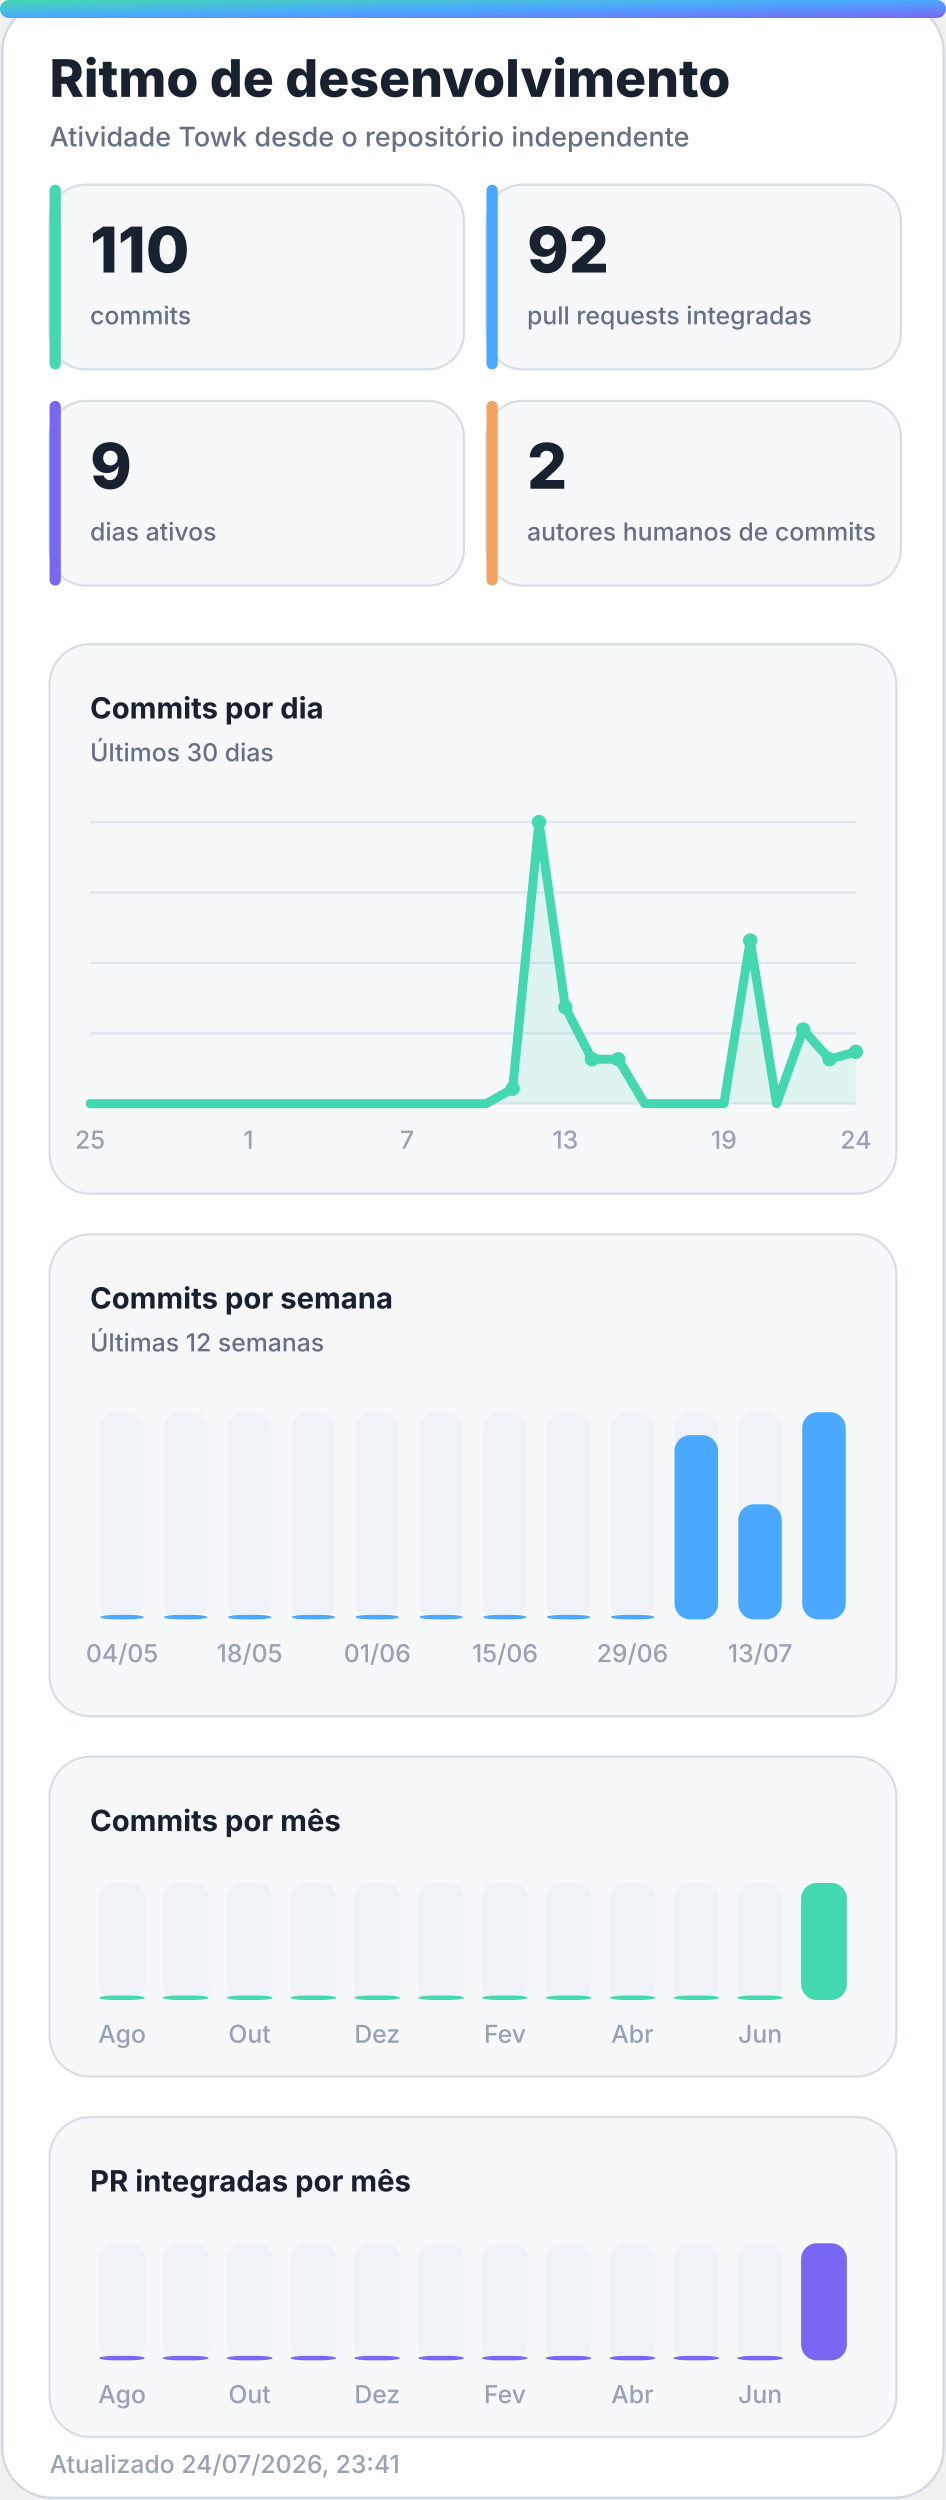
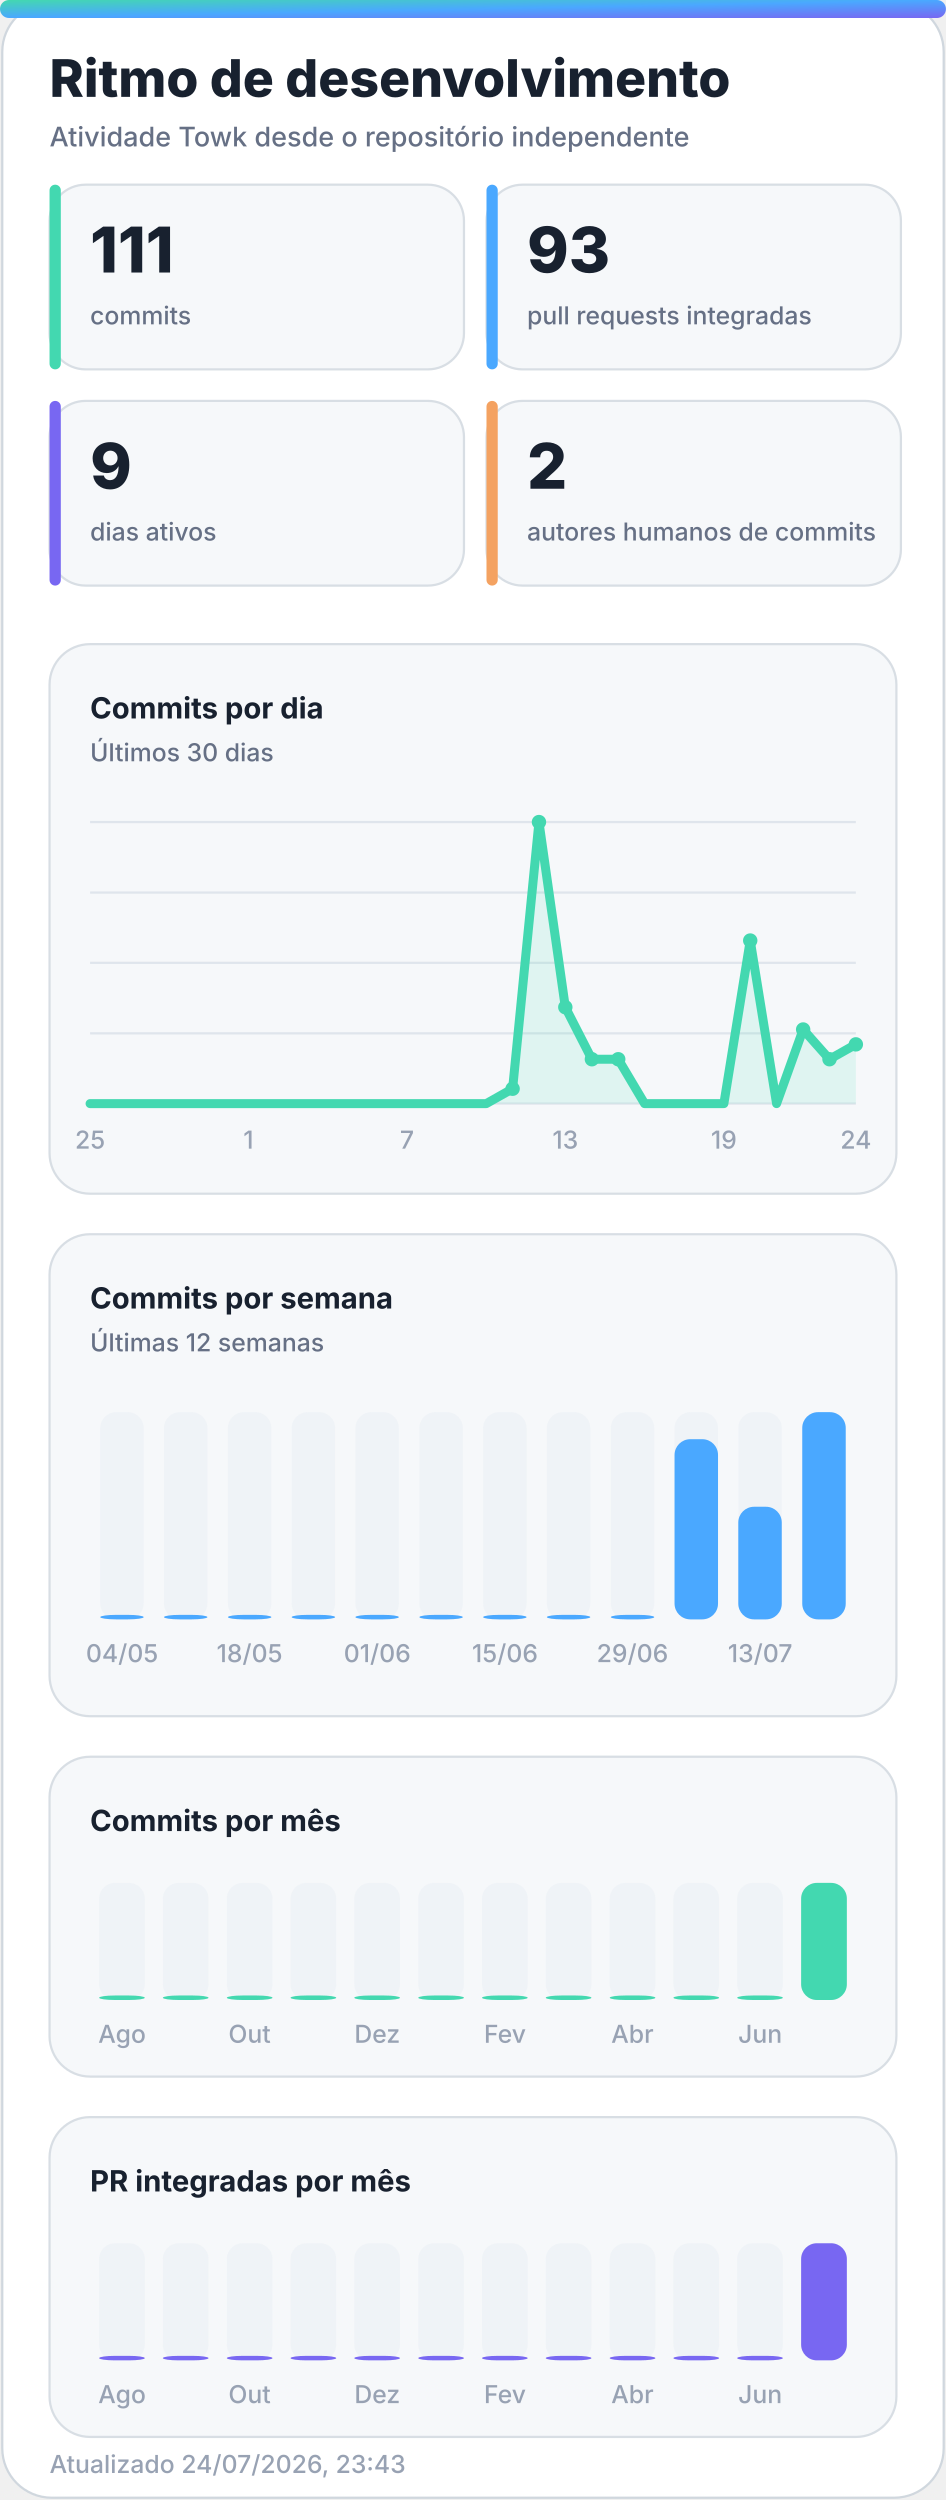
<svg xmlns="http://www.w3.org/2000/svg" width="420" height="1110" viewBox="0 0 420 1110" role="img" aria-labelledby="title desc">
  <defs>
    <linearGradient id="accent" x1="0" y1="0" x2="1" y2="1">
      <stop offset="0%" stop-color="#43d8b0" />
      <stop offset="50%" stop-color="#4aa8ff" />
      <stop offset="100%" stop-color="#7867f2" />
    </linearGradient>
    <linearGradient id="accent-soft" x1="0" y1="0" x2="1" y2="1">
      <stop offset="0%" stop-color="#43d8b0" stop-opacity="0.24" />
      <stop offset="100%" stop-color="#7867f2" stop-opacity="0.18" />
    </linearGradient>
    <filter id="glow" x="-30%" y="-30%" width="160%" height="160%">
      <feGaussianBlur stdDeviation="18" />
    </filter>
  </defs>
  <style>
    .bg { fill: #ffffff; stroke: #d0d7de; }
    .panel { fill: #f6f8fa; stroke: #d8dee4; }
    .panel-strong { fill: #eef7ff; stroke: #b6d8ff; }
    .ink { fill: #18212f; }
    .muted { fill: #667085; }
    .faint { fill: #98a2b3; }
    .grid { stroke: #dfe5ec; }
    .track { fill: #e7edf3; }
    .title { font: 800 28px -apple-system, BlinkMacSystemFont, "Segoe UI", sans-serif; }
    .subtitle { font: 500 14px -apple-system, BlinkMacSystemFont, "Segoe UI", sans-serif; }
    .kpi { font: 800 32px -apple-system, BlinkMacSystemFont, "Segoe UI", sans-serif; }
    .label { font: 650 13px -apple-system, BlinkMacSystemFont, "Segoe UI", sans-serif; }
    .small { font: 500 11px -apple-system, BlinkMacSystemFont, "Segoe UI", sans-serif; }
    .body { font: 600 13px -apple-system, BlinkMacSystemFont, "Segoe UI", sans-serif; }
    .hero-eyebrow { font: 800 14px -apple-system, BlinkMacSystemFont, "Segoe UI", sans-serif; letter-spacing: 2px; }
    .hero-title { font: 850 48px -apple-system, BlinkMacSystemFont, "Segoe UI", sans-serif; }
    .hero-subtitle { font: 550 19px -apple-system, BlinkMacSystemFont, "Segoe UI", sans-serif; }
    .chip { font: 700 12px -apple-system, BlinkMacSystemFont, "Segoe UI", sans-serif; }
    @media (prefers-color-scheme: dark) {
      .bg { fill: #0d1117; stroke: #30363d; }
      .panel { fill: #161b22; stroke: #30363d; }
      .panel-strong { fill: #10263a; stroke: #244d70; }
      .ink { fill: #f0f6fc; }
      .muted { fill: #a7b0bc; }
      .faint { fill: #7d8590; }
      .grid { stroke: #30363d; }
      .track { fill: #27313d; }
    }
  </style>
  <rect class="bg" x="1" y="1" width="418" height="1108" rx="22" />
  <rect x="0" y="0" width="420" height="8" rx="4" fill="url(#accent)" />
  <text class="title ink" x="22" y="43" style="font-size:23px">Ritmo de desenvolvimento</text>
  <text class="subtitle muted" x="22" y="65" style="font-size:12px">Atividade Towk desde o repositório independente</text>
  <g>
    <rect class="panel" x="22" y="82" width="184" height="82" rx="16" />
    <rect x="22" y="82" width="5" height="82" rx="2.5" fill="#43d8b0" />
-     <text class="kpi ink" x="40" y="121" style="font-size:28px">110</text>
+     <text class="kpi ink" x="40" y="121" style="font-size:28px">111</text>
    <text class="small muted" x="40" y="144">commits</text>
  </g>
  <g>
    <rect class="panel" x="216" y="82" width="184" height="82" rx="16" />
    <rect x="216" y="82" width="5" height="82" rx="2.5" fill="#4aa8ff" />
-     <text class="kpi ink" x="234" y="121" style="font-size:28px">92</text>
+     <text class="kpi ink" x="234" y="121" style="font-size:28px">93</text>
    <text class="small muted" x="234" y="144">pull requests integradas</text>
  </g>
  <g>
    <rect class="panel" x="22" y="178" width="184" height="82" rx="16" />
    <rect x="22" y="178" width="5" height="82" rx="2.5" fill="#7867f2" />
    <text class="kpi ink" x="40" y="217" style="font-size:28px">9</text>
    <text class="small muted" x="40" y="240">dias ativos</text>
  </g>
  <g>
    <rect class="panel" x="216" y="178" width="184" height="82" rx="16" />
    <rect x="216" y="178" width="5" height="82" rx="2.5" fill="#f4a261" />
    <text class="kpi ink" x="234" y="217" style="font-size:28px">2</text>
    <text class="small muted" x="234" y="240">autores humanos de commits</text>
  </g>
  <g>
    <rect class="panel" x="22" y="286" width="376" height="244" rx="18" />
    <text class="label ink" x="40" y="319">Commits por dia</text>
    <text class="small muted" x="40" y="338">Últimos 30 dias</text>
    <line class="grid" x1="40" y1="365.0" x2="380" y2="365.0" stroke-width="1" />
    <line class="grid" x1="40" y1="396.3" x2="380" y2="396.3" stroke-width="1" />
    <line class="grid" x1="40" y1="427.5" x2="380" y2="427.5" stroke-width="1" />
    <line class="grid" x1="40" y1="458.8" x2="380" y2="458.8" stroke-width="1" />
    <line class="grid" x1="40" y1="490.0" x2="380" y2="490.0" stroke-width="1" />
-     <polygon points="40,490 40.0,490.0 51.7,490.0 63.4,490.0 75.2,490.0 86.9,490.0 98.6,490.0 110.3,490.0 122.1,490.0 133.8,490.0 145.5,490.0 157.2,490.0 169.0,490.0 180.7,490.0 192.4,490.0 204.1,490.0 215.9,490.0 227.6,483.4 239.3,365.0 251.0,447.2 262.8,470.3 274.5,470.3 286.2,490.0 297.9,490.0 309.7,490.0 321.4,490.0 333.1,417.6 344.8,490.0 356.6,457.1 368.3,470.3 380.0,467.0 380,490" fill="#43d8b0" opacity="0.13" />
-     <polyline points="40.0,490.0 51.7,490.0 63.4,490.0 75.2,490.0 86.9,490.0 98.6,490.0 110.3,490.0 122.1,490.0 133.8,490.0 145.5,490.0 157.2,490.0 169.0,490.0 180.7,490.0 192.4,490.0 204.1,490.0 215.9,490.0 227.6,483.4 239.3,365.0 251.0,447.2 262.8,470.3 274.5,470.3 286.2,490.0 297.9,490.0 309.7,490.0 321.4,490.0 333.1,417.6 344.8,490.0 356.6,457.1 368.3,470.3 380.0,467.0" fill="none" stroke="#43d8b0" stroke-width="4" stroke-linecap="round" stroke-linejoin="round" />
+     <polygon points="40,490 40.0,490.0 51.7,490.0 63.4,490.0 75.2,490.0 86.9,490.0 98.6,490.0 110.3,490.0 122.1,490.0 133.8,490.0 145.5,490.0 157.2,490.0 169.0,490.0 180.7,490.0 192.4,490.0 204.1,490.0 215.9,490.0 227.6,483.4 239.3,365.0 251.0,447.2 262.8,470.3 274.5,470.3 286.2,490.0 297.9,490.0 309.7,490.0 321.4,490.0 333.1,417.6 344.8,490.0 356.6,457.1 368.3,470.3 380.0,463.7 380,490" fill="#43d8b0" opacity="0.13" />
+     <polyline points="40.0,490.0 51.7,490.0 63.4,490.0 75.2,490.0 86.9,490.0 98.6,490.0 110.3,490.0 122.1,490.0 133.8,490.0 145.5,490.0 157.2,490.0 169.0,490.0 180.7,490.0 192.4,490.0 204.1,490.0 215.9,490.0 227.6,483.4 239.3,365.0 251.0,447.2 262.8,470.3 274.5,470.3 286.2,490.0 297.9,490.0 309.7,490.0 321.4,490.0 333.1,417.6 344.8,490.0 356.6,457.1 368.3,470.3 380.0,463.7" fill="none" stroke="#43d8b0" stroke-width="4" stroke-linecap="round" stroke-linejoin="round" />
    <circle cx="227.6" cy="483.4" r="3.2" fill="#43d8b0" />
    <circle cx="239.3" cy="365.0" r="3.2" fill="#43d8b0" />
    <circle cx="251.0" cy="447.2" r="3.2" fill="#43d8b0" />
    <circle cx="262.8" cy="470.3" r="3.2" fill="#43d8b0" />
    <circle cx="274.5" cy="470.3" r="3.2" fill="#43d8b0" />
    <circle cx="333.1" cy="417.6" r="3.2" fill="#43d8b0" />
    <circle cx="356.6" cy="457.1" r="3.2" fill="#43d8b0" />
    <circle cx="368.3" cy="470.3" r="3.2" fill="#43d8b0" />
-     <circle cx="380.0" cy="467.0" r="3.2" fill="#43d8b0" />
+     <circle cx="380.0" cy="463.7" r="3.2" fill="#43d8b0" />
    <text class="small faint" x="40.0" y="510" text-anchor="middle">25</text>
    <text class="small faint" x="110.3" y="510" text-anchor="middle">1</text>
    <text class="small faint" x="180.7" y="510" text-anchor="middle">7</text>
    <text class="small faint" x="251.0" y="510" text-anchor="middle">13</text>
    <text class="small faint" x="321.4" y="510" text-anchor="middle">19</text>
    <text class="small faint" x="380.0" y="510" text-anchor="middle">24</text>
  </g>
  <g>
    <rect class="panel" x="22" y="548" width="376" height="214" rx="18" />
    <text class="label ink" x="40" y="581">Commits por semana</text>
    <text class="small muted" x="40" y="600">Últimas 12 semanas</text>
    <g>
      <rect class="track" x="44.5" y="627" width="19.3" height="92" rx="7.0" opacity="0.44" />
      <rect x="44.5" y="717.0" width="19.3" height="2.0" rx="7.0" fill="#4aa8ff" />
      <text class="small faint" x="54.2" y="738" text-anchor="middle">04/05</text>
    </g>
    <g>
      <rect class="track" x="72.8" y="627" width="19.3" height="92" rx="7.0" opacity="0.44" />
      <rect x="72.8" y="717.0" width="19.3" height="2.0" rx="7.0" fill="#4aa8ff" />
    </g>
    <g>
      <rect class="track" x="101.2" y="627" width="19.3" height="92" rx="7.0" opacity="0.44" />
      <rect x="101.2" y="717.0" width="19.3" height="2.0" rx="7.0" fill="#4aa8ff" />
      <text class="small faint" x="110.8" y="738" text-anchor="middle">18/05</text>
    </g>
    <g>
      <rect class="track" x="129.5" y="627" width="19.3" height="92" rx="7.0" opacity="0.44" />
      <rect x="129.5" y="717.0" width="19.3" height="2.0" rx="7.0" fill="#4aa8ff" />
    </g>
    <g>
      <rect class="track" x="157.8" y="627" width="19.3" height="92" rx="7.0" opacity="0.44" />
      <rect x="157.8" y="717.0" width="19.3" height="2.0" rx="7.0" fill="#4aa8ff" />
      <text class="small faint" x="167.5" y="738" text-anchor="middle">01/06</text>
    </g>
    <g>
      <rect class="track" x="186.2" y="627" width="19.3" height="92" rx="7.0" opacity="0.44" />
      <rect x="186.2" y="717.0" width="19.3" height="2.0" rx="7.0" fill="#4aa8ff" />
    </g>
    <g>
      <rect class="track" x="214.5" y="627" width="19.3" height="92" rx="7.0" opacity="0.44" />
      <rect x="214.5" y="717.0" width="19.3" height="2.0" rx="7.0" fill="#4aa8ff" />
      <text class="small faint" x="224.2" y="738" text-anchor="middle">15/06</text>
    </g>
    <g>
      <rect class="track" x="242.8" y="627" width="19.3" height="92" rx="7.0" opacity="0.44" />
      <rect x="242.8" y="717.0" width="19.3" height="2.0" rx="7.0" fill="#4aa8ff" />
    </g>
    <g>
      <rect class="track" x="271.2" y="627" width="19.3" height="92" rx="7.0" opacity="0.44" />
      <rect x="271.2" y="717.0" width="19.3" height="2.0" rx="7.0" fill="#4aa8ff" />
      <text class="small faint" x="280.8" y="738" text-anchor="middle">29/06</text>
    </g>
    <g>
      <rect class="track" x="299.5" y="627" width="19.3" height="92" rx="7.0" opacity="0.44" />
-       <rect x="299.5" y="637.2" width="19.3" height="81.8" rx="7.0" fill="#4aa8ff" />
+       <rect x="299.5" y="639.0" width="19.3" height="80.0" rx="7.0" fill="#4aa8ff" />
    </g>
    <g>
      <rect class="track" x="327.8" y="627" width="19.3" height="92" rx="7.0" opacity="0.44" />
-       <rect x="327.8" y="667.9" width="19.3" height="51.1" rx="7.0" fill="#4aa8ff" />
+       <rect x="327.8" y="669.0" width="19.3" height="50.0" rx="7.0" fill="#4aa8ff" />
      <text class="small faint" x="337.5" y="738" text-anchor="middle">13/07</text>
    </g>
    <g>
      <rect class="track" x="356.2" y="627" width="19.3" height="92" rx="7.0" opacity="0.44" />
      <rect x="356.2" y="627.0" width="19.3" height="92.0" rx="7.0" fill="#4aa8ff" />
    </g>
  </g>
  <g>
    <rect class="panel" x="22" y="780" width="376" height="142" rx="18" />
    <text class="label ink" x="40" y="813">Commits por mês</text>
    <g>
      <rect class="track" x="44.0" y="836" width="20.3" height="52" rx="7.0" opacity="0.44" />
      <rect x="44.0" y="886.0" width="20.3" height="2.0" rx="7.0" fill="#43d8b0" />
      <text class="small faint" x="54.2" y="907" text-anchor="middle">Ago</text>
    </g>
    <g>
      <rect class="track" x="72.3" y="836" width="20.3" height="52" rx="7.0" opacity="0.44" />
      <rect x="72.3" y="886.0" width="20.3" height="2.0" rx="7.0" fill="#43d8b0" />
    </g>
    <g>
      <rect class="track" x="100.7" y="836" width="20.3" height="52" rx="7.0" opacity="0.44" />
      <rect x="100.7" y="886.0" width="20.3" height="2.0" rx="7.0" fill="#43d8b0" />
      <text class="small faint" x="110.8" y="907" text-anchor="middle">Out</text>
    </g>
    <g>
      <rect class="track" x="129.0" y="836" width="20.3" height="52" rx="7.0" opacity="0.44" />
      <rect x="129.0" y="886.0" width="20.3" height="2.0" rx="7.0" fill="#43d8b0" />
    </g>
    <g>
      <rect class="track" x="157.3" y="836" width="20.3" height="52" rx="7.0" opacity="0.44" />
      <rect x="157.3" y="886.0" width="20.3" height="2.0" rx="7.0" fill="#43d8b0" />
      <text class="small faint" x="167.5" y="907" text-anchor="middle">Dez</text>
    </g>
    <g>
      <rect class="track" x="185.7" y="836" width="20.3" height="52" rx="7.0" opacity="0.44" />
      <rect x="185.7" y="886.0" width="20.3" height="2.0" rx="7.0" fill="#43d8b0" />
    </g>
    <g>
      <rect class="track" x="214.0" y="836" width="20.3" height="52" rx="7.0" opacity="0.44" />
      <rect x="214.0" y="886.0" width="20.3" height="2.0" rx="7.0" fill="#43d8b0" />
      <text class="small faint" x="224.2" y="907" text-anchor="middle">Fev</text>
    </g>
    <g>
      <rect class="track" x="242.3" y="836" width="20.3" height="52" rx="7.0" opacity="0.44" />
      <rect x="242.3" y="886.0" width="20.3" height="2.0" rx="7.0" fill="#43d8b0" />
    </g>
    <g>
      <rect class="track" x="270.7" y="836" width="20.3" height="52" rx="7.0" opacity="0.44" />
      <rect x="270.7" y="886.0" width="20.3" height="2.0" rx="7.0" fill="#43d8b0" />
      <text class="small faint" x="280.8" y="907" text-anchor="middle">Abr</text>
    </g>
    <g>
      <rect class="track" x="299.0" y="836" width="20.3" height="52" rx="7.0" opacity="0.44" />
      <rect x="299.0" y="886.0" width="20.3" height="2.0" rx="7.0" fill="#43d8b0" />
    </g>
    <g>
      <rect class="track" x="327.3" y="836" width="20.3" height="52" rx="7.0" opacity="0.44" />
      <rect x="327.3" y="886.0" width="20.3" height="2.0" rx="7.0" fill="#43d8b0" />
      <text class="small faint" x="337.5" y="907" text-anchor="middle">Jun</text>
    </g>
    <g>
      <rect class="track" x="355.7" y="836" width="20.3" height="52" rx="7.0" opacity="0.44" />
      <rect x="355.7" y="836.0" width="20.3" height="52.0" rx="7.0" fill="#43d8b0" />
    </g>
  </g>
  <g>
    <rect class="panel" x="22" y="940" width="376" height="142" rx="18" />
    <text class="label ink" x="40" y="973">PR integradas por mês</text>
    <g>
      <rect class="track" x="44.0" y="996" width="20.3" height="52" rx="7.0" opacity="0.44" />
      <rect x="44.0" y="1046.0" width="20.3" height="2.0" rx="7.0" fill="#7867f2" />
      <text class="small faint" x="54.2" y="1067" text-anchor="middle">Ago</text>
    </g>
    <g>
      <rect class="track" x="72.3" y="996" width="20.3" height="52" rx="7.0" opacity="0.44" />
      <rect x="72.3" y="1046.0" width="20.3" height="2.0" rx="7.0" fill="#7867f2" />
    </g>
    <g>
      <rect class="track" x="100.7" y="996" width="20.3" height="52" rx="7.0" opacity="0.44" />
      <rect x="100.7" y="1046.0" width="20.3" height="2.0" rx="7.0" fill="#7867f2" />
      <text class="small faint" x="110.8" y="1067" text-anchor="middle">Out</text>
    </g>
    <g>
      <rect class="track" x="129.0" y="996" width="20.3" height="52" rx="7.0" opacity="0.44" />
      <rect x="129.0" y="1046.0" width="20.3" height="2.0" rx="7.0" fill="#7867f2" />
    </g>
    <g>
      <rect class="track" x="157.3" y="996" width="20.3" height="52" rx="7.0" opacity="0.44" />
      <rect x="157.3" y="1046.0" width="20.3" height="2.0" rx="7.0" fill="#7867f2" />
      <text class="small faint" x="167.5" y="1067" text-anchor="middle">Dez</text>
    </g>
    <g>
      <rect class="track" x="185.7" y="996" width="20.3" height="52" rx="7.0" opacity="0.44" />
      <rect x="185.7" y="1046.0" width="20.3" height="2.0" rx="7.0" fill="#7867f2" />
    </g>
    <g>
      <rect class="track" x="214.0" y="996" width="20.3" height="52" rx="7.0" opacity="0.44" />
      <rect x="214.0" y="1046.0" width="20.3" height="2.0" rx="7.0" fill="#7867f2" />
      <text class="small faint" x="224.2" y="1067" text-anchor="middle">Fev</text>
    </g>
    <g>
      <rect class="track" x="242.3" y="996" width="20.3" height="52" rx="7.0" opacity="0.44" />
      <rect x="242.3" y="1046.0" width="20.3" height="2.0" rx="7.0" fill="#7867f2" />
    </g>
    <g>
      <rect class="track" x="270.7" y="996" width="20.3" height="52" rx="7.0" opacity="0.44" />
      <rect x="270.7" y="1046.0" width="20.3" height="2.0" rx="7.0" fill="#7867f2" />
      <text class="small faint" x="280.8" y="1067" text-anchor="middle">Abr</text>
    </g>
    <g>
      <rect class="track" x="299.0" y="996" width="20.3" height="52" rx="7.0" opacity="0.44" />
      <rect x="299.0" y="1046.0" width="20.3" height="2.0" rx="7.0" fill="#7867f2" />
    </g>
    <g>
      <rect class="track" x="327.3" y="996" width="20.3" height="52" rx="7.0" opacity="0.44" />
      <rect x="327.3" y="1046.0" width="20.3" height="2.0" rx="7.0" fill="#7867f2" />
      <text class="small faint" x="337.5" y="1067" text-anchor="middle">Jun</text>
    </g>
    <g>
      <rect class="track" x="355.7" y="996" width="20.3" height="52" rx="7.0" opacity="0.44" />
      <rect x="355.7" y="996.0" width="20.3" height="52.0" rx="7.0" fill="#7867f2" />
    </g>
  </g>
-   <text class="small faint" x="22" y="1098">Atualizado 24/07/2026, 23:41</text>
+   <text class="small faint" x="22" y="1098">Atualizado 24/07/2026, 23:43</text>
</svg>
